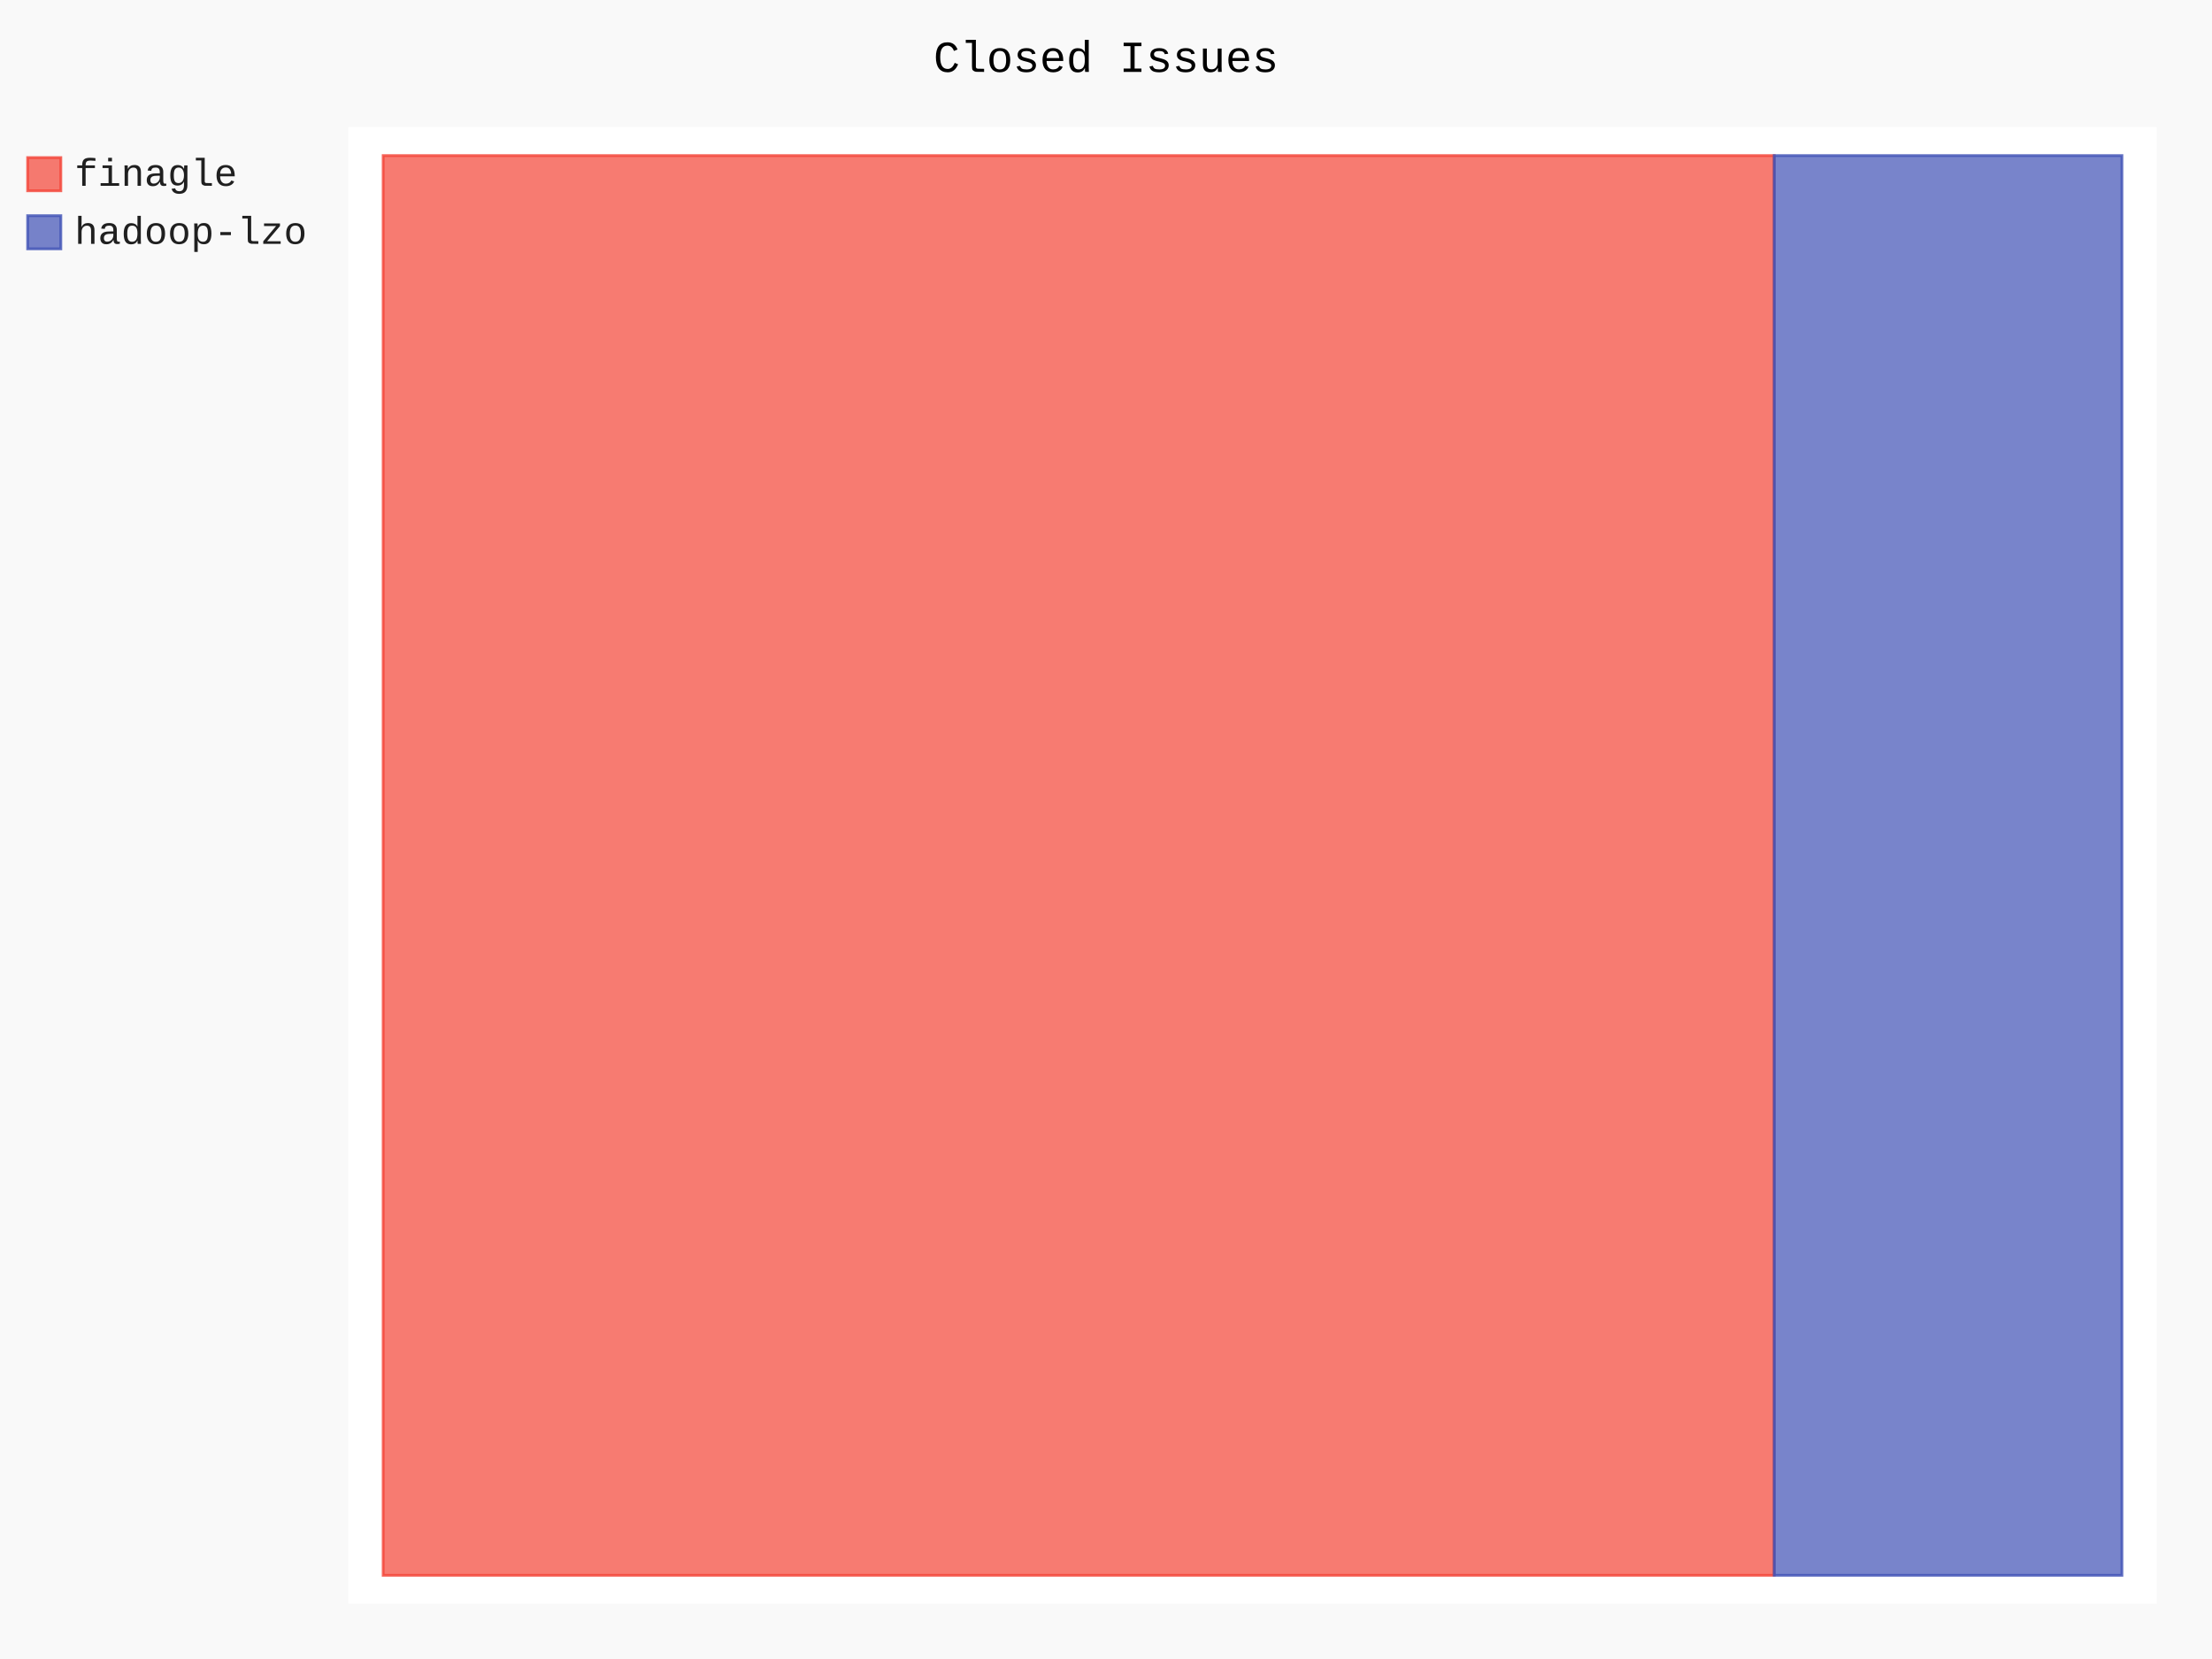
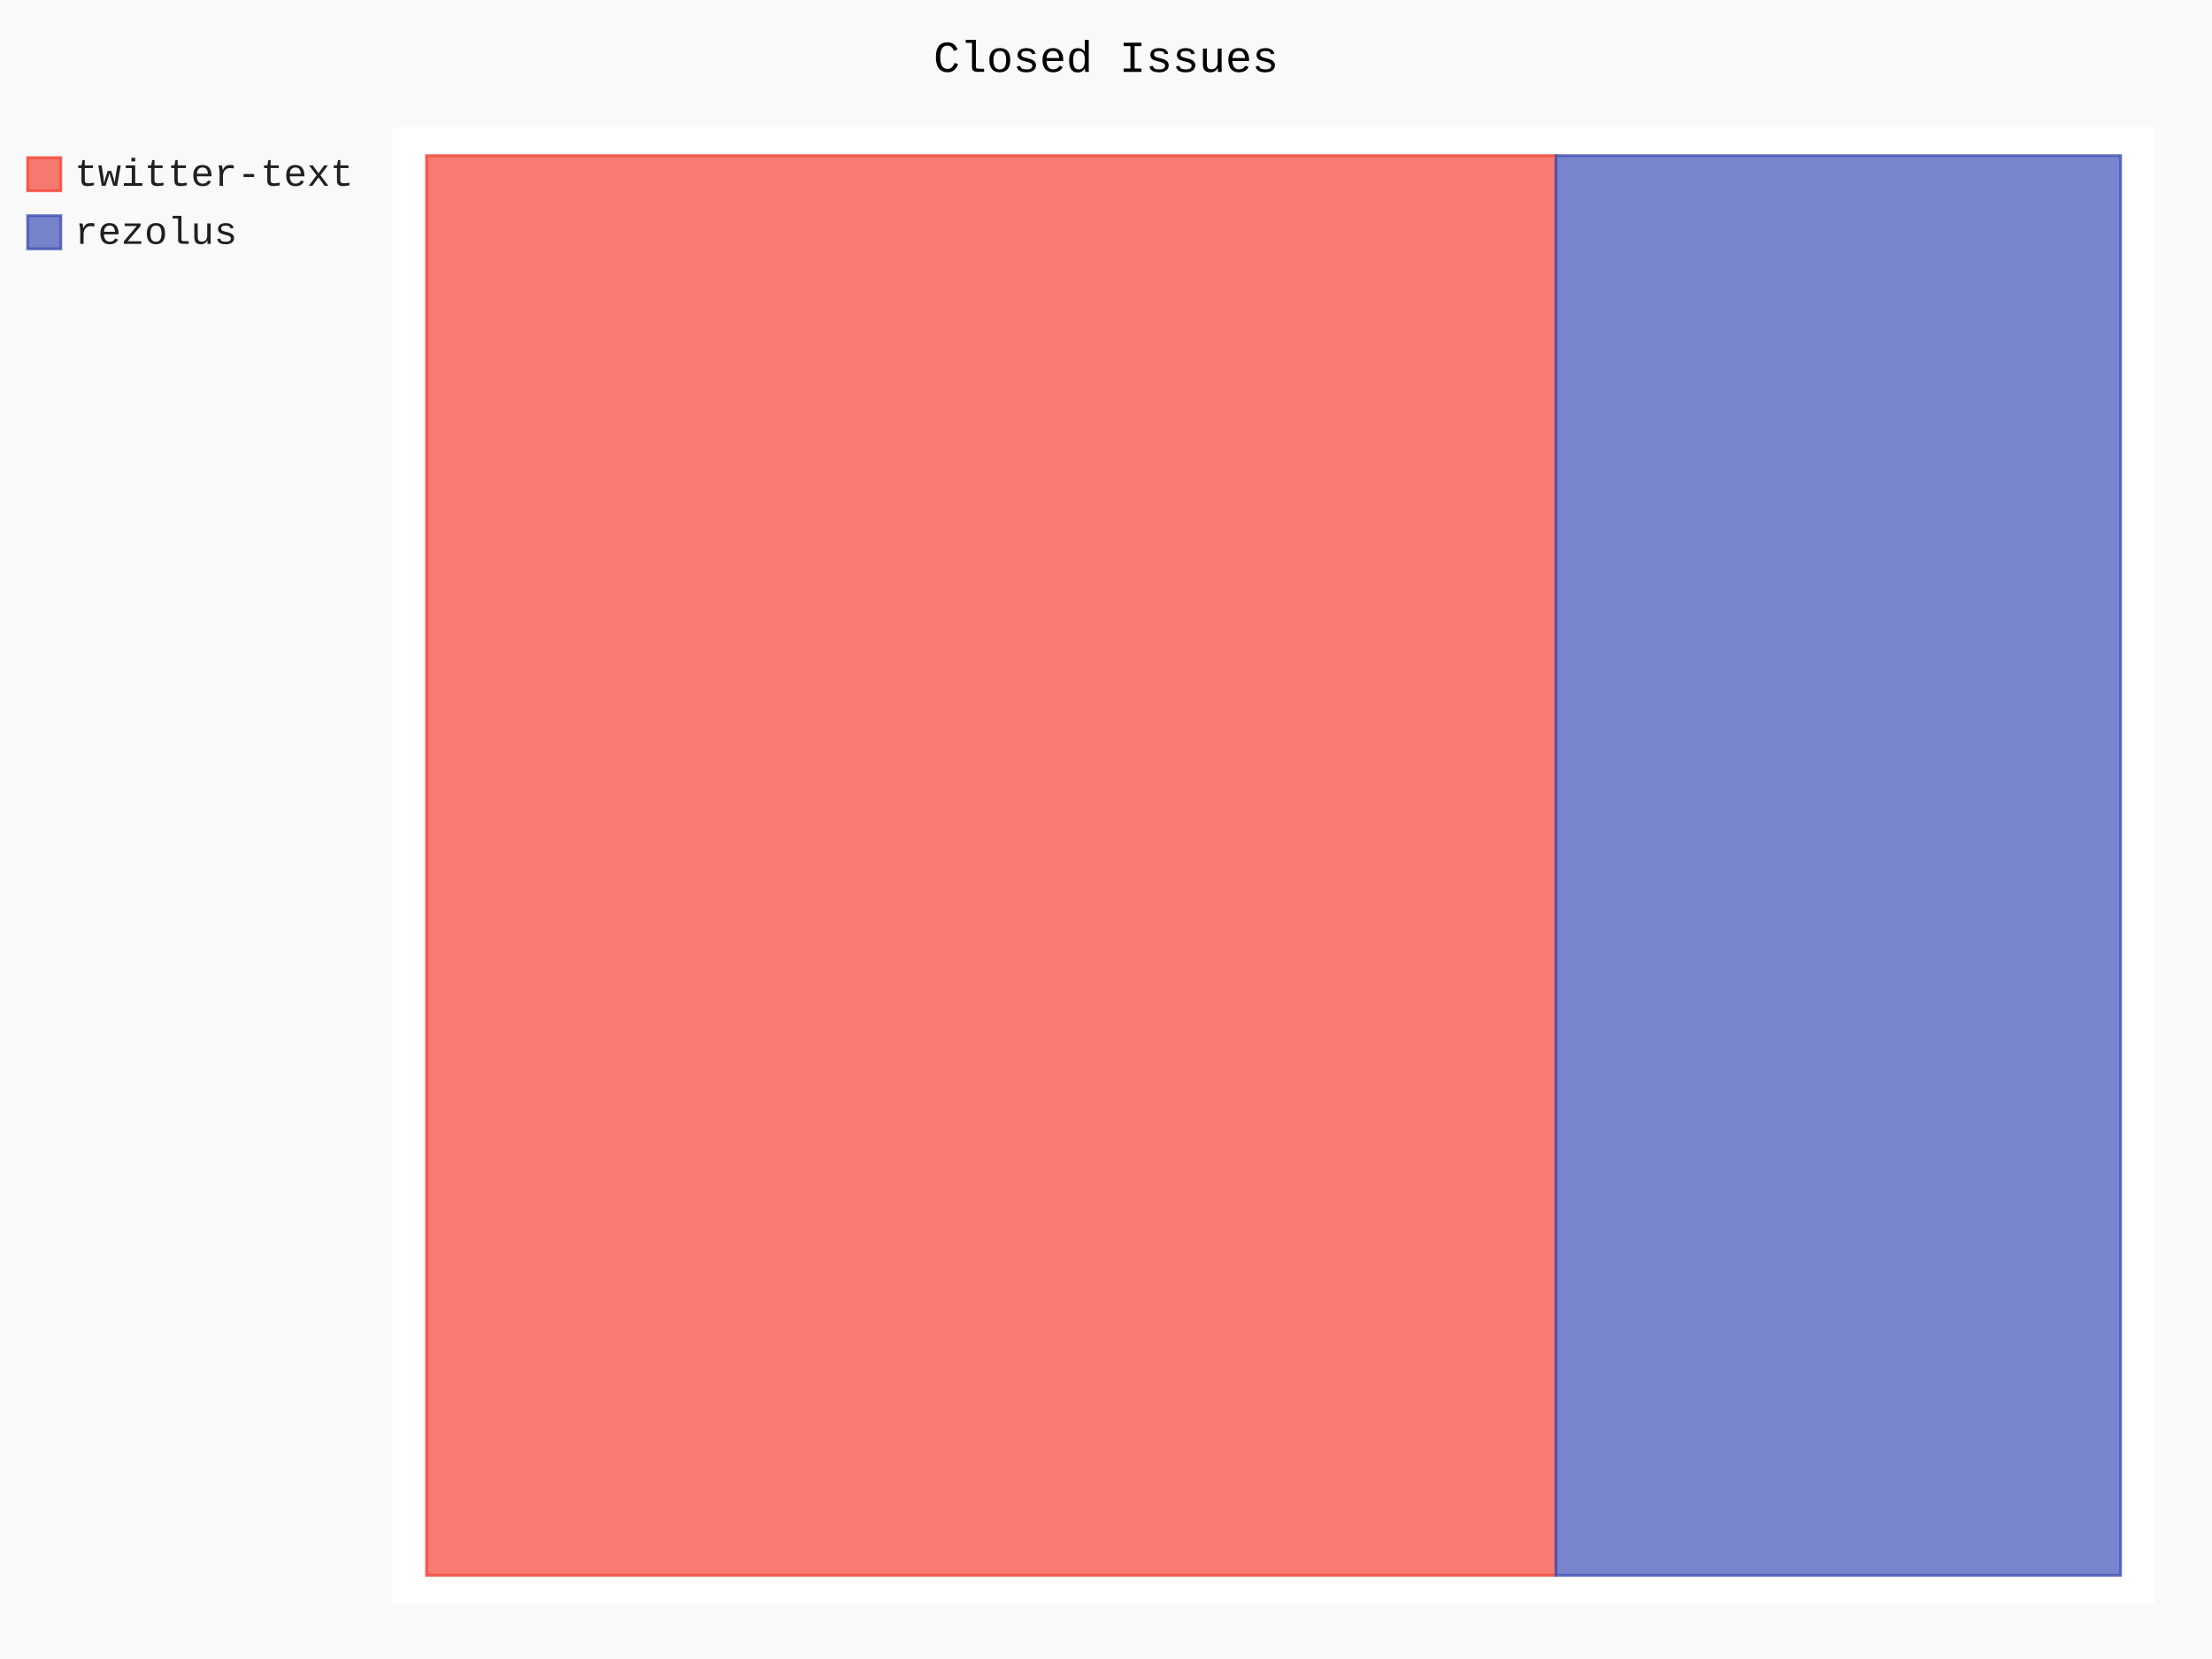
- <svg xmlns="http://www.w3.org/2000/svg" class="pygal-chart" id="chart-79aa9322-6853-433e-a012-72c6f3ab193a" viewBox="0 0 800 600">
+ <svg xmlns="http://www.w3.org/2000/svg" class="pygal-chart" id="chart-aa7dbf31-dec2-4577-8d87-66406c413a1f" viewBox="0 0 800 600">
  <defs>
-     <style type="text/css">#chart-79aa9322-6853-433e-a012-72c6f3ab193a{-webkit-user-select:none;-webkit-font-smoothing:antialiased;font-family:Consolas,"Liberation Mono",Menlo,Courier,monospace}#chart-79aa9322-6853-433e-a012-72c6f3ab193a .title{font-family:Consolas,"Liberation Mono",Menlo,Courier,monospace;font-size:16px}#chart-79aa9322-6853-433e-a012-72c6f3ab193a .legends .legend text{font-family:Consolas,"Liberation Mono",Menlo,Courier,monospace;font-size:14px}#chart-79aa9322-6853-433e-a012-72c6f3ab193a .axis text{font-family:Consolas,"Liberation Mono",Menlo,Courier,monospace;font-size:10px}#chart-79aa9322-6853-433e-a012-72c6f3ab193a .axis text.major{font-family:Consolas,"Liberation Mono",Menlo,Courier,monospace;font-size:10px}#chart-79aa9322-6853-433e-a012-72c6f3ab193a .text-overlay text.value{font-family:Consolas,"Liberation Mono",Menlo,Courier,monospace;font-size:16px}#chart-79aa9322-6853-433e-a012-72c6f3ab193a .text-overlay text.label{font-family:Consolas,"Liberation Mono",Menlo,Courier,monospace;font-size:10px}#chart-79aa9322-6853-433e-a012-72c6f3ab193a .tooltip{font-family:Consolas,"Liberation Mono",Menlo,Courier,monospace;font-size:14px}#chart-79aa9322-6853-433e-a012-72c6f3ab193a text.no_data{font-family:Consolas,"Liberation Mono",Menlo,Courier,monospace;font-size:64px}
- #chart-79aa9322-6853-433e-a012-72c6f3ab193a{background-color:rgba(249,249,249,1)}#chart-79aa9322-6853-433e-a012-72c6f3ab193a path,#chart-79aa9322-6853-433e-a012-72c6f3ab193a line,#chart-79aa9322-6853-433e-a012-72c6f3ab193a rect,#chart-79aa9322-6853-433e-a012-72c6f3ab193a circle{-webkit-transition:150ms;-moz-transition:150ms;transition:150ms}#chart-79aa9322-6853-433e-a012-72c6f3ab193a .graph &gt; .background{fill:rgba(249,249,249,1)}#chart-79aa9322-6853-433e-a012-72c6f3ab193a .plot &gt; .background{fill:rgba(255,255,255,1)}#chart-79aa9322-6853-433e-a012-72c6f3ab193a .graph{fill:rgba(0,0,0,.87)}#chart-79aa9322-6853-433e-a012-72c6f3ab193a text.no_data{fill:rgba(0,0,0,1)}#chart-79aa9322-6853-433e-a012-72c6f3ab193a .title{fill:rgba(0,0,0,1)}#chart-79aa9322-6853-433e-a012-72c6f3ab193a .legends .legend text{fill:rgba(0,0,0,.87)}#chart-79aa9322-6853-433e-a012-72c6f3ab193a .legends .legend:hover text{fill:rgba(0,0,0,1)}#chart-79aa9322-6853-433e-a012-72c6f3ab193a .axis .line{stroke:rgba(0,0,0,1)}#chart-79aa9322-6853-433e-a012-72c6f3ab193a .axis .guide.line{stroke:rgba(0,0,0,.54)}#chart-79aa9322-6853-433e-a012-72c6f3ab193a .axis .major.line{stroke:rgba(0,0,0,.87)}#chart-79aa9322-6853-433e-a012-72c6f3ab193a .axis text.major{fill:rgba(0,0,0,1)}#chart-79aa9322-6853-433e-a012-72c6f3ab193a .axis.y .guides:hover .guide.line,#chart-79aa9322-6853-433e-a012-72c6f3ab193a .line-graph .axis.x .guides:hover .guide.line,#chart-79aa9322-6853-433e-a012-72c6f3ab193a .stackedline-graph .axis.x .guides:hover .guide.line,#chart-79aa9322-6853-433e-a012-72c6f3ab193a .xy-graph .axis.x .guides:hover .guide.line{stroke:rgba(0,0,0,1)}#chart-79aa9322-6853-433e-a012-72c6f3ab193a .axis .guides:hover text{fill:rgba(0,0,0,1)}#chart-79aa9322-6853-433e-a012-72c6f3ab193a .reactive{fill-opacity:.7;stroke-opacity:.8}#chart-79aa9322-6853-433e-a012-72c6f3ab193a .ci{stroke:rgba(0,0,0,.87)}#chart-79aa9322-6853-433e-a012-72c6f3ab193a .reactive.active,#chart-79aa9322-6853-433e-a012-72c6f3ab193a .active .reactive{fill-opacity:.8;stroke-opacity:.9;stroke-width:4}#chart-79aa9322-6853-433e-a012-72c6f3ab193a .ci .reactive.active{stroke-width:1.5}#chart-79aa9322-6853-433e-a012-72c6f3ab193a .series text{fill:rgba(0,0,0,1)}#chart-79aa9322-6853-433e-a012-72c6f3ab193a .tooltip rect{fill:rgba(255,255,255,1);stroke:rgba(0,0,0,1);-webkit-transition:opacity 150ms;-moz-transition:opacity 150ms;transition:opacity 150ms}#chart-79aa9322-6853-433e-a012-72c6f3ab193a .tooltip .label{fill:rgba(0,0,0,.87)}#chart-79aa9322-6853-433e-a012-72c6f3ab193a .tooltip .label{fill:rgba(0,0,0,.87)}#chart-79aa9322-6853-433e-a012-72c6f3ab193a .tooltip .legend{font-size:.8em;fill:rgba(0,0,0,.54)}#chart-79aa9322-6853-433e-a012-72c6f3ab193a .tooltip .x_label{font-size:.6em;fill:rgba(0,0,0,1)}#chart-79aa9322-6853-433e-a012-72c6f3ab193a .tooltip .xlink{font-size:.5em;text-decoration:underline}#chart-79aa9322-6853-433e-a012-72c6f3ab193a .tooltip .value{font-size:1.5em}#chart-79aa9322-6853-433e-a012-72c6f3ab193a .bound{font-size:.5em}#chart-79aa9322-6853-433e-a012-72c6f3ab193a .max-value{font-size:.75em;fill:rgba(0,0,0,.54)}#chart-79aa9322-6853-433e-a012-72c6f3ab193a .map-element{fill:rgba(255,255,255,1);stroke:rgba(0,0,0,.54) !important}#chart-79aa9322-6853-433e-a012-72c6f3ab193a .map-element .reactive{fill-opacity:inherit;stroke-opacity:inherit}#chart-79aa9322-6853-433e-a012-72c6f3ab193a .color-0,#chart-79aa9322-6853-433e-a012-72c6f3ab193a .color-0 a:visited{stroke:#F44336;fill:#F44336}#chart-79aa9322-6853-433e-a012-72c6f3ab193a .color-1,#chart-79aa9322-6853-433e-a012-72c6f3ab193a .color-1 a:visited{stroke:#3F51B5;fill:#3F51B5}#chart-79aa9322-6853-433e-a012-72c6f3ab193a .text-overlay .color-0 text{fill:black}#chart-79aa9322-6853-433e-a012-72c6f3ab193a .text-overlay .color-1 text{fill:black}
- #chart-79aa9322-6853-433e-a012-72c6f3ab193a text.no_data{text-anchor:middle}#chart-79aa9322-6853-433e-a012-72c6f3ab193a .guide.line{fill:none}#chart-79aa9322-6853-433e-a012-72c6f3ab193a .centered{text-anchor:middle}#chart-79aa9322-6853-433e-a012-72c6f3ab193a .title{text-anchor:middle}#chart-79aa9322-6853-433e-a012-72c6f3ab193a .legends .legend text{fill-opacity:1}#chart-79aa9322-6853-433e-a012-72c6f3ab193a .axis.x text{text-anchor:middle}#chart-79aa9322-6853-433e-a012-72c6f3ab193a .axis.x:not(.web) text[transform]{text-anchor:start}#chart-79aa9322-6853-433e-a012-72c6f3ab193a .axis.x:not(.web) text[transform].backwards{text-anchor:end}#chart-79aa9322-6853-433e-a012-72c6f3ab193a .axis.y text{text-anchor:end}#chart-79aa9322-6853-433e-a012-72c6f3ab193a .axis.y text[transform].backwards{text-anchor:start}#chart-79aa9322-6853-433e-a012-72c6f3ab193a .axis.y2 text{text-anchor:start}#chart-79aa9322-6853-433e-a012-72c6f3ab193a .axis.y2 text[transform].backwards{text-anchor:end}#chart-79aa9322-6853-433e-a012-72c6f3ab193a .axis .guide.line{stroke-dasharray:4,4}#chart-79aa9322-6853-433e-a012-72c6f3ab193a .axis .major.guide.line{stroke-dasharray:6,6}#chart-79aa9322-6853-433e-a012-72c6f3ab193a .horizontal .axis.y .guide.line,#chart-79aa9322-6853-433e-a012-72c6f3ab193a .horizontal .axis.y2 .guide.line,#chart-79aa9322-6853-433e-a012-72c6f3ab193a .vertical .axis.x .guide.line{opacity:0}#chart-79aa9322-6853-433e-a012-72c6f3ab193a .horizontal .axis.always_show .guide.line,#chart-79aa9322-6853-433e-a012-72c6f3ab193a .vertical .axis.always_show .guide.line{opacity:1 !important}#chart-79aa9322-6853-433e-a012-72c6f3ab193a .axis.y .guides:hover .guide.line,#chart-79aa9322-6853-433e-a012-72c6f3ab193a .axis.y2 .guides:hover .guide.line,#chart-79aa9322-6853-433e-a012-72c6f3ab193a .axis.x .guides:hover .guide.line{opacity:1}#chart-79aa9322-6853-433e-a012-72c6f3ab193a .axis .guides:hover text{opacity:1}#chart-79aa9322-6853-433e-a012-72c6f3ab193a .nofill{fill:none}#chart-79aa9322-6853-433e-a012-72c6f3ab193a .subtle-fill{fill-opacity:.2}#chart-79aa9322-6853-433e-a012-72c6f3ab193a .dot{stroke-width:1px;fill-opacity:1}#chart-79aa9322-6853-433e-a012-72c6f3ab193a .dot.active{stroke-width:5px}#chart-79aa9322-6853-433e-a012-72c6f3ab193a .dot.negative{fill:transparent}#chart-79aa9322-6853-433e-a012-72c6f3ab193a text,#chart-79aa9322-6853-433e-a012-72c6f3ab193a tspan{stroke:none !important}#chart-79aa9322-6853-433e-a012-72c6f3ab193a .series text.active{opacity:1}#chart-79aa9322-6853-433e-a012-72c6f3ab193a .tooltip rect{fill-opacity:.95;stroke-width:.5}#chart-79aa9322-6853-433e-a012-72c6f3ab193a .tooltip text{fill-opacity:1}#chart-79aa9322-6853-433e-a012-72c6f3ab193a .showable{visibility:hidden}#chart-79aa9322-6853-433e-a012-72c6f3ab193a .showable.shown{visibility:visible}#chart-79aa9322-6853-433e-a012-72c6f3ab193a .gauge-background{fill:rgba(229,229,229,1);stroke:none}#chart-79aa9322-6853-433e-a012-72c6f3ab193a .bg-lines{stroke:rgba(249,249,249,1);stroke-width:2px}</style>
+     <style type="text/css">#chart-aa7dbf31-dec2-4577-8d87-66406c413a1f{-webkit-user-select:none;-webkit-font-smoothing:antialiased;font-family:Consolas,"Liberation Mono",Menlo,Courier,monospace}#chart-aa7dbf31-dec2-4577-8d87-66406c413a1f .title{font-family:Consolas,"Liberation Mono",Menlo,Courier,monospace;font-size:16px}#chart-aa7dbf31-dec2-4577-8d87-66406c413a1f .legends .legend text{font-family:Consolas,"Liberation Mono",Menlo,Courier,monospace;font-size:14px}#chart-aa7dbf31-dec2-4577-8d87-66406c413a1f .axis text{font-family:Consolas,"Liberation Mono",Menlo,Courier,monospace;font-size:10px}#chart-aa7dbf31-dec2-4577-8d87-66406c413a1f .axis text.major{font-family:Consolas,"Liberation Mono",Menlo,Courier,monospace;font-size:10px}#chart-aa7dbf31-dec2-4577-8d87-66406c413a1f .text-overlay text.value{font-family:Consolas,"Liberation Mono",Menlo,Courier,monospace;font-size:16px}#chart-aa7dbf31-dec2-4577-8d87-66406c413a1f .text-overlay text.label{font-family:Consolas,"Liberation Mono",Menlo,Courier,monospace;font-size:10px}#chart-aa7dbf31-dec2-4577-8d87-66406c413a1f .tooltip{font-family:Consolas,"Liberation Mono",Menlo,Courier,monospace;font-size:14px}#chart-aa7dbf31-dec2-4577-8d87-66406c413a1f text.no_data{font-family:Consolas,"Liberation Mono",Menlo,Courier,monospace;font-size:64px}
+ #chart-aa7dbf31-dec2-4577-8d87-66406c413a1f{background-color:rgba(249,249,249,1)}#chart-aa7dbf31-dec2-4577-8d87-66406c413a1f path,#chart-aa7dbf31-dec2-4577-8d87-66406c413a1f line,#chart-aa7dbf31-dec2-4577-8d87-66406c413a1f rect,#chart-aa7dbf31-dec2-4577-8d87-66406c413a1f circle{-webkit-transition:150ms;-moz-transition:150ms;transition:150ms}#chart-aa7dbf31-dec2-4577-8d87-66406c413a1f .graph &gt; .background{fill:rgba(249,249,249,1)}#chart-aa7dbf31-dec2-4577-8d87-66406c413a1f .plot &gt; .background{fill:rgba(255,255,255,1)}#chart-aa7dbf31-dec2-4577-8d87-66406c413a1f .graph{fill:rgba(0,0,0,.87)}#chart-aa7dbf31-dec2-4577-8d87-66406c413a1f text.no_data{fill:rgba(0,0,0,1)}#chart-aa7dbf31-dec2-4577-8d87-66406c413a1f .title{fill:rgba(0,0,0,1)}#chart-aa7dbf31-dec2-4577-8d87-66406c413a1f .legends .legend text{fill:rgba(0,0,0,.87)}#chart-aa7dbf31-dec2-4577-8d87-66406c413a1f .legends .legend:hover text{fill:rgba(0,0,0,1)}#chart-aa7dbf31-dec2-4577-8d87-66406c413a1f .axis .line{stroke:rgba(0,0,0,1)}#chart-aa7dbf31-dec2-4577-8d87-66406c413a1f .axis .guide.line{stroke:rgba(0,0,0,.54)}#chart-aa7dbf31-dec2-4577-8d87-66406c413a1f .axis .major.line{stroke:rgba(0,0,0,.87)}#chart-aa7dbf31-dec2-4577-8d87-66406c413a1f .axis text.major{fill:rgba(0,0,0,1)}#chart-aa7dbf31-dec2-4577-8d87-66406c413a1f .axis.y .guides:hover .guide.line,#chart-aa7dbf31-dec2-4577-8d87-66406c413a1f .line-graph .axis.x .guides:hover .guide.line,#chart-aa7dbf31-dec2-4577-8d87-66406c413a1f .stackedline-graph .axis.x .guides:hover .guide.line,#chart-aa7dbf31-dec2-4577-8d87-66406c413a1f .xy-graph .axis.x .guides:hover .guide.line{stroke:rgba(0,0,0,1)}#chart-aa7dbf31-dec2-4577-8d87-66406c413a1f .axis .guides:hover text{fill:rgba(0,0,0,1)}#chart-aa7dbf31-dec2-4577-8d87-66406c413a1f .reactive{fill-opacity:.7;stroke-opacity:.8}#chart-aa7dbf31-dec2-4577-8d87-66406c413a1f .ci{stroke:rgba(0,0,0,.87)}#chart-aa7dbf31-dec2-4577-8d87-66406c413a1f .reactive.active,#chart-aa7dbf31-dec2-4577-8d87-66406c413a1f .active .reactive{fill-opacity:.8;stroke-opacity:.9;stroke-width:4}#chart-aa7dbf31-dec2-4577-8d87-66406c413a1f .ci .reactive.active{stroke-width:1.5}#chart-aa7dbf31-dec2-4577-8d87-66406c413a1f .series text{fill:rgba(0,0,0,1)}#chart-aa7dbf31-dec2-4577-8d87-66406c413a1f .tooltip rect{fill:rgba(255,255,255,1);stroke:rgba(0,0,0,1);-webkit-transition:opacity 150ms;-moz-transition:opacity 150ms;transition:opacity 150ms}#chart-aa7dbf31-dec2-4577-8d87-66406c413a1f .tooltip .label{fill:rgba(0,0,0,.87)}#chart-aa7dbf31-dec2-4577-8d87-66406c413a1f .tooltip .label{fill:rgba(0,0,0,.87)}#chart-aa7dbf31-dec2-4577-8d87-66406c413a1f .tooltip .legend{font-size:.8em;fill:rgba(0,0,0,.54)}#chart-aa7dbf31-dec2-4577-8d87-66406c413a1f .tooltip .x_label{font-size:.6em;fill:rgba(0,0,0,1)}#chart-aa7dbf31-dec2-4577-8d87-66406c413a1f .tooltip .xlink{font-size:.5em;text-decoration:underline}#chart-aa7dbf31-dec2-4577-8d87-66406c413a1f .tooltip .value{font-size:1.5em}#chart-aa7dbf31-dec2-4577-8d87-66406c413a1f .bound{font-size:.5em}#chart-aa7dbf31-dec2-4577-8d87-66406c413a1f .max-value{font-size:.75em;fill:rgba(0,0,0,.54)}#chart-aa7dbf31-dec2-4577-8d87-66406c413a1f .map-element{fill:rgba(255,255,255,1);stroke:rgba(0,0,0,.54) !important}#chart-aa7dbf31-dec2-4577-8d87-66406c413a1f .map-element .reactive{fill-opacity:inherit;stroke-opacity:inherit}#chart-aa7dbf31-dec2-4577-8d87-66406c413a1f .color-0,#chart-aa7dbf31-dec2-4577-8d87-66406c413a1f .color-0 a:visited{stroke:#F44336;fill:#F44336}#chart-aa7dbf31-dec2-4577-8d87-66406c413a1f .color-1,#chart-aa7dbf31-dec2-4577-8d87-66406c413a1f .color-1 a:visited{stroke:#3F51B5;fill:#3F51B5}#chart-aa7dbf31-dec2-4577-8d87-66406c413a1f .text-overlay .color-0 text{fill:black}#chart-aa7dbf31-dec2-4577-8d87-66406c413a1f .text-overlay .color-1 text{fill:black}
+ #chart-aa7dbf31-dec2-4577-8d87-66406c413a1f text.no_data{text-anchor:middle}#chart-aa7dbf31-dec2-4577-8d87-66406c413a1f .guide.line{fill:none}#chart-aa7dbf31-dec2-4577-8d87-66406c413a1f .centered{text-anchor:middle}#chart-aa7dbf31-dec2-4577-8d87-66406c413a1f .title{text-anchor:middle}#chart-aa7dbf31-dec2-4577-8d87-66406c413a1f .legends .legend text{fill-opacity:1}#chart-aa7dbf31-dec2-4577-8d87-66406c413a1f .axis.x text{text-anchor:middle}#chart-aa7dbf31-dec2-4577-8d87-66406c413a1f .axis.x:not(.web) text[transform]{text-anchor:start}#chart-aa7dbf31-dec2-4577-8d87-66406c413a1f .axis.x:not(.web) text[transform].backwards{text-anchor:end}#chart-aa7dbf31-dec2-4577-8d87-66406c413a1f .axis.y text{text-anchor:end}#chart-aa7dbf31-dec2-4577-8d87-66406c413a1f .axis.y text[transform].backwards{text-anchor:start}#chart-aa7dbf31-dec2-4577-8d87-66406c413a1f .axis.y2 text{text-anchor:start}#chart-aa7dbf31-dec2-4577-8d87-66406c413a1f .axis.y2 text[transform].backwards{text-anchor:end}#chart-aa7dbf31-dec2-4577-8d87-66406c413a1f .axis .guide.line{stroke-dasharray:4,4}#chart-aa7dbf31-dec2-4577-8d87-66406c413a1f .axis .major.guide.line{stroke-dasharray:6,6}#chart-aa7dbf31-dec2-4577-8d87-66406c413a1f .horizontal .axis.y .guide.line,#chart-aa7dbf31-dec2-4577-8d87-66406c413a1f .horizontal .axis.y2 .guide.line,#chart-aa7dbf31-dec2-4577-8d87-66406c413a1f .vertical .axis.x .guide.line{opacity:0}#chart-aa7dbf31-dec2-4577-8d87-66406c413a1f .horizontal .axis.always_show .guide.line,#chart-aa7dbf31-dec2-4577-8d87-66406c413a1f .vertical .axis.always_show .guide.line{opacity:1 !important}#chart-aa7dbf31-dec2-4577-8d87-66406c413a1f .axis.y .guides:hover .guide.line,#chart-aa7dbf31-dec2-4577-8d87-66406c413a1f .axis.y2 .guides:hover .guide.line,#chart-aa7dbf31-dec2-4577-8d87-66406c413a1f .axis.x .guides:hover .guide.line{opacity:1}#chart-aa7dbf31-dec2-4577-8d87-66406c413a1f .axis .guides:hover text{opacity:1}#chart-aa7dbf31-dec2-4577-8d87-66406c413a1f .nofill{fill:none}#chart-aa7dbf31-dec2-4577-8d87-66406c413a1f .subtle-fill{fill-opacity:.2}#chart-aa7dbf31-dec2-4577-8d87-66406c413a1f .dot{stroke-width:1px;fill-opacity:1}#chart-aa7dbf31-dec2-4577-8d87-66406c413a1f .dot.active{stroke-width:5px}#chart-aa7dbf31-dec2-4577-8d87-66406c413a1f .dot.negative{fill:transparent}#chart-aa7dbf31-dec2-4577-8d87-66406c413a1f text,#chart-aa7dbf31-dec2-4577-8d87-66406c413a1f tspan{stroke:none !important}#chart-aa7dbf31-dec2-4577-8d87-66406c413a1f .series text.active{opacity:1}#chart-aa7dbf31-dec2-4577-8d87-66406c413a1f .tooltip rect{fill-opacity:.95;stroke-width:.5}#chart-aa7dbf31-dec2-4577-8d87-66406c413a1f .tooltip text{fill-opacity:1}#chart-aa7dbf31-dec2-4577-8d87-66406c413a1f .showable{visibility:hidden}#chart-aa7dbf31-dec2-4577-8d87-66406c413a1f .showable.shown{visibility:visible}#chart-aa7dbf31-dec2-4577-8d87-66406c413a1f .gauge-background{fill:rgba(229,229,229,1);stroke:none}#chart-aa7dbf31-dec2-4577-8d87-66406c413a1f .bg-lines{stroke:rgba(249,249,249,1);stroke-width:2px}</style>
  </defs>
  <g class="graph treemap-graph vertical">
    <rect class="background" height="600" width="800" x="0" y="0" />
-     <g class="plot" transform="translate(126, 46)">
-       <rect class="background" height="534" width="654.0" x="0" y="0" />
+     <g class="plot" transform="translate(142, 46)">
+       <rect class="background" height="534" width="637.2" x="0" y="0" />
      <g class="series serie-0 color-0">
        <g class="rects">
          <g class="rect">
-             <rect class="rect reactive tooltip-trigger" height="513.462" width="503.077" x="12.577" y="10.269" />
+             <rect class="rect reactive tooltip-trigger" height="513.462" width="408.462" x="12.254" y="10.269" />
          </g>
        </g>
      </g>
      <g class="series serie-1 color-1">
        <g class="rects">
          <g class="rect">
-             <rect class="rect reactive tooltip-trigger" height="513.462" width="125.769" x="515.654" y="10.269" />
+             <rect class="rect reactive tooltip-trigger" height="513.462" width="204.231" x="420.715" y="10.269" />
          </g>
        </g>
      </g>
    </g>
    <g class="titles">
      <text class="title plot_title" x="400.0" y="26">Closed Issues</text>
    </g>
-     <g class="plot overlay" transform="translate(126, 46)">
+     <g class="plot overlay" transform="translate(142, 46)">
      <g class="series serie-0 color-0" />
      <g class="series serie-1 color-1" />
    </g>
-     <g class="plot text-overlay" transform="translate(126, 46)">
+     <g class="plot text-overlay" transform="translate(142, 46)">
      <g class="series serie-0 color-0" />
      <g class="series serie-1 color-1" />
    </g>
-     <g class="plot tooltip-overlay" transform="translate(126, 46)">
+     <g class="plot tooltip-overlay" transform="translate(142, 46)">
      <g class="tooltip" style="opacity: 0" transform="translate(0 0)">
        <rect class="tooltip-box" height="0" rx="0" ry="0" width="0" />
        <g class="text" />
      </g>
    </g>
    <g class="legends" transform="translate(10, 56)">
      <g class="legend reactive activate-serie" id="activate-serie-0">
        <rect class="color-0 reactive" height="12" width="12" x="0.0" y="1.0" />
-         <text x="17.0" y="11.2">finagle</text>
+         <text x="17.0" y="11.2">twitter-text</text>
      </g>
      <g class="legend reactive activate-serie" id="activate-serie-1">
        <rect class="color-1 reactive" height="12" width="12" x="0.0" y="22.0" />
-         <text x="17.0" y="32.2">hadoop-lzo</text>
+         <text x="17.0" y="32.2">rezolus</text>
      </g>
    </g>
    <g class="legends" transform="translate(790, 56)" />
  </g>
</svg>
